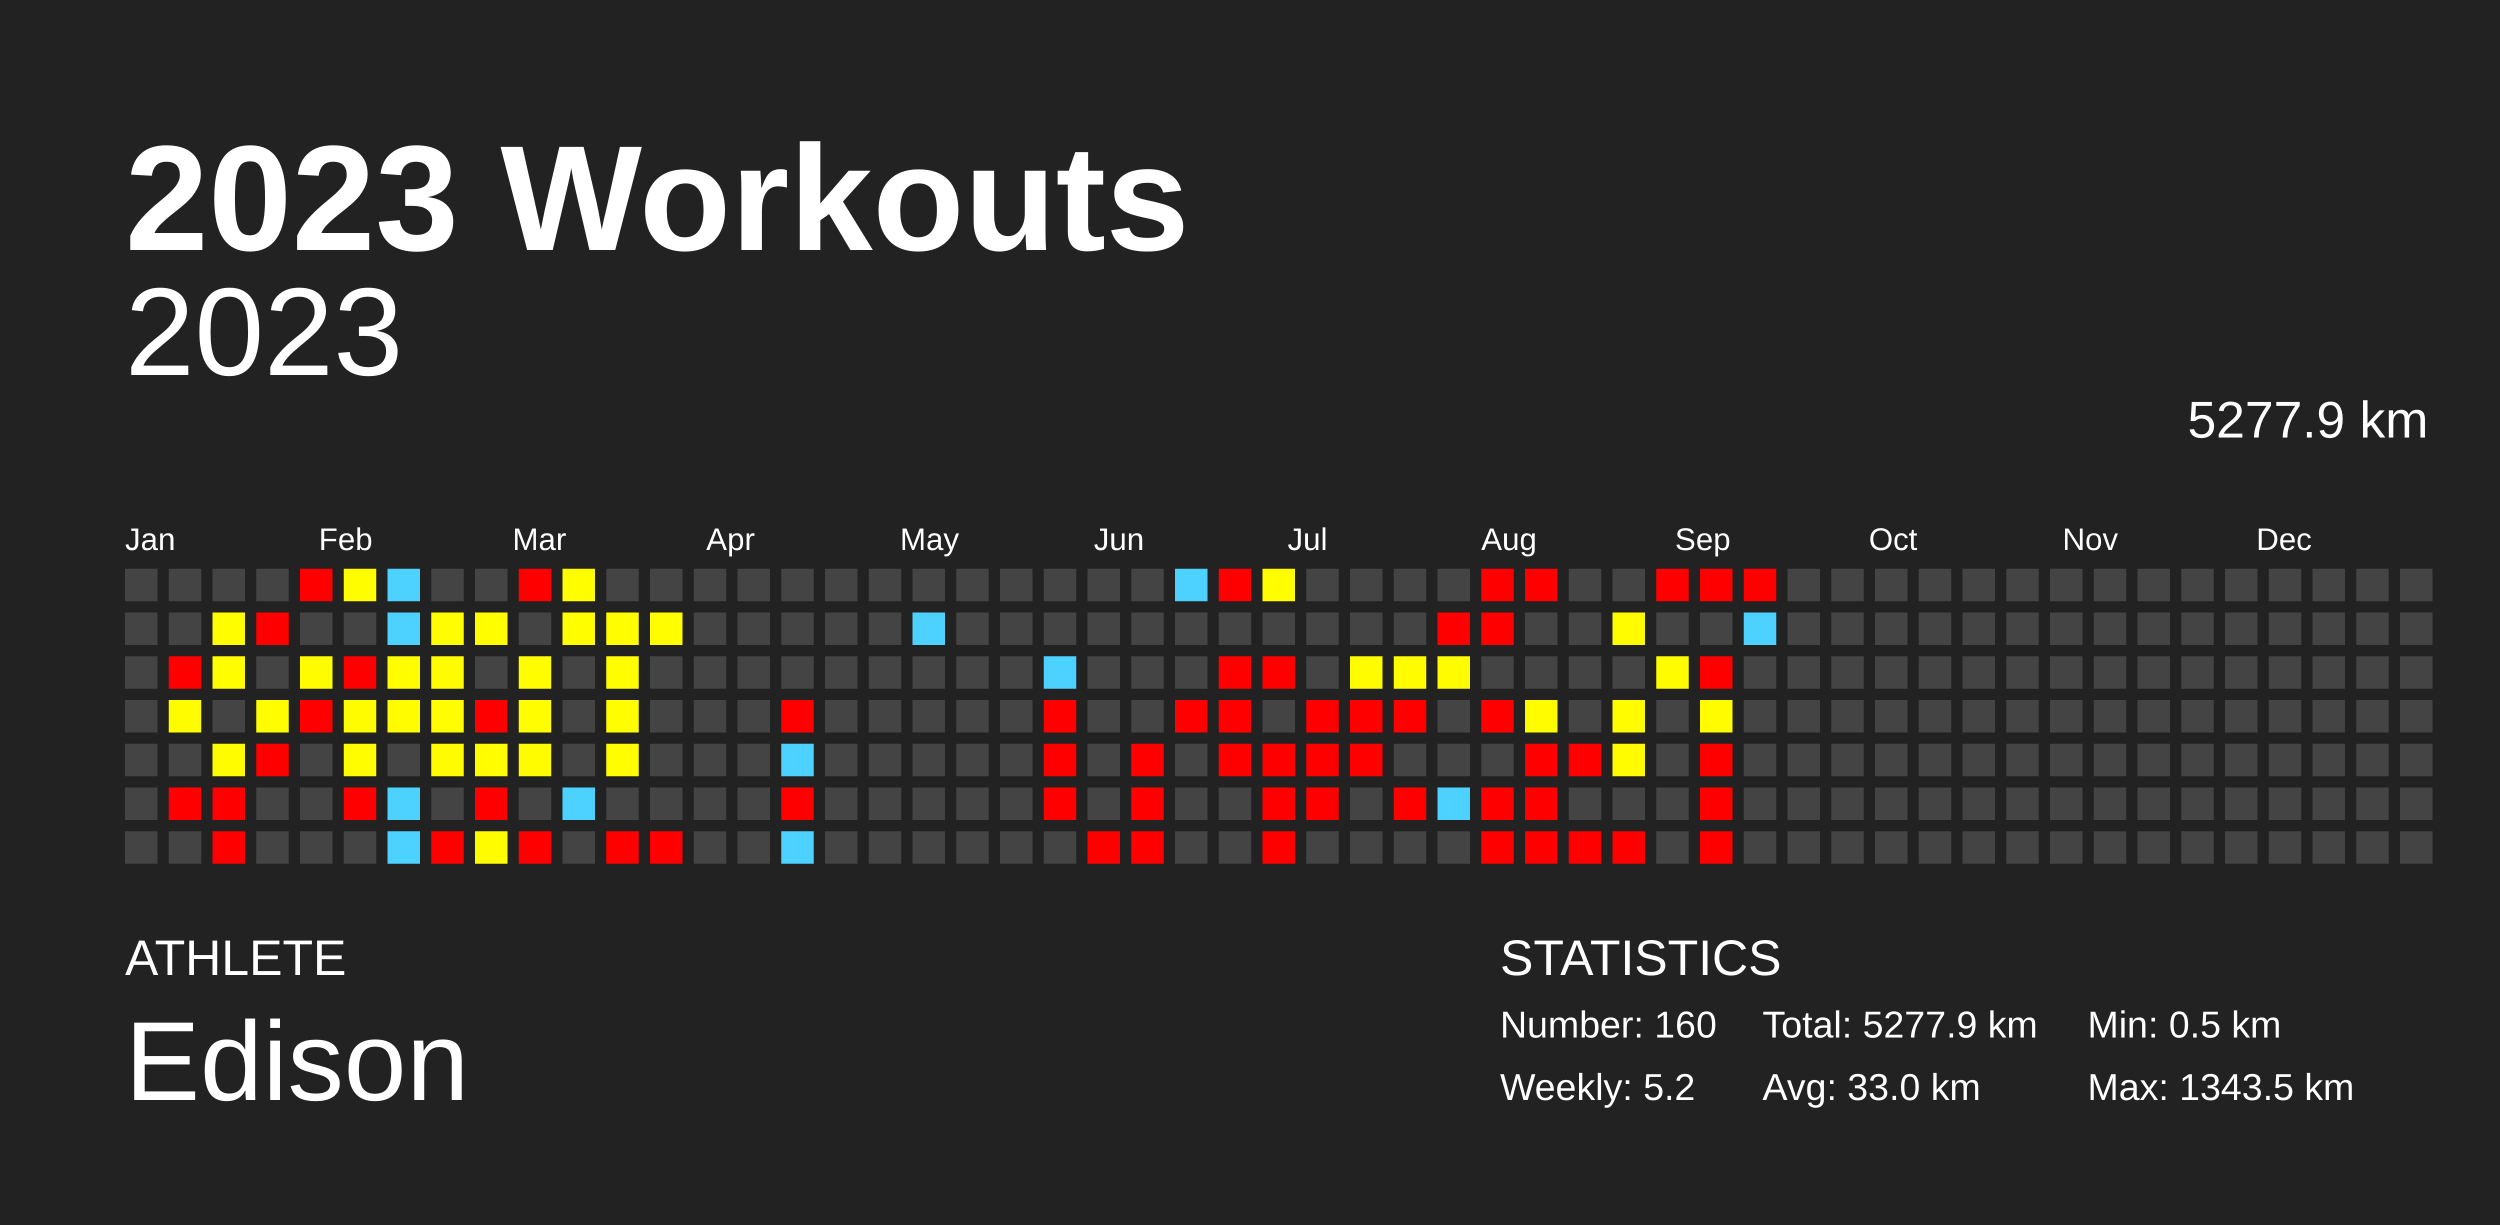
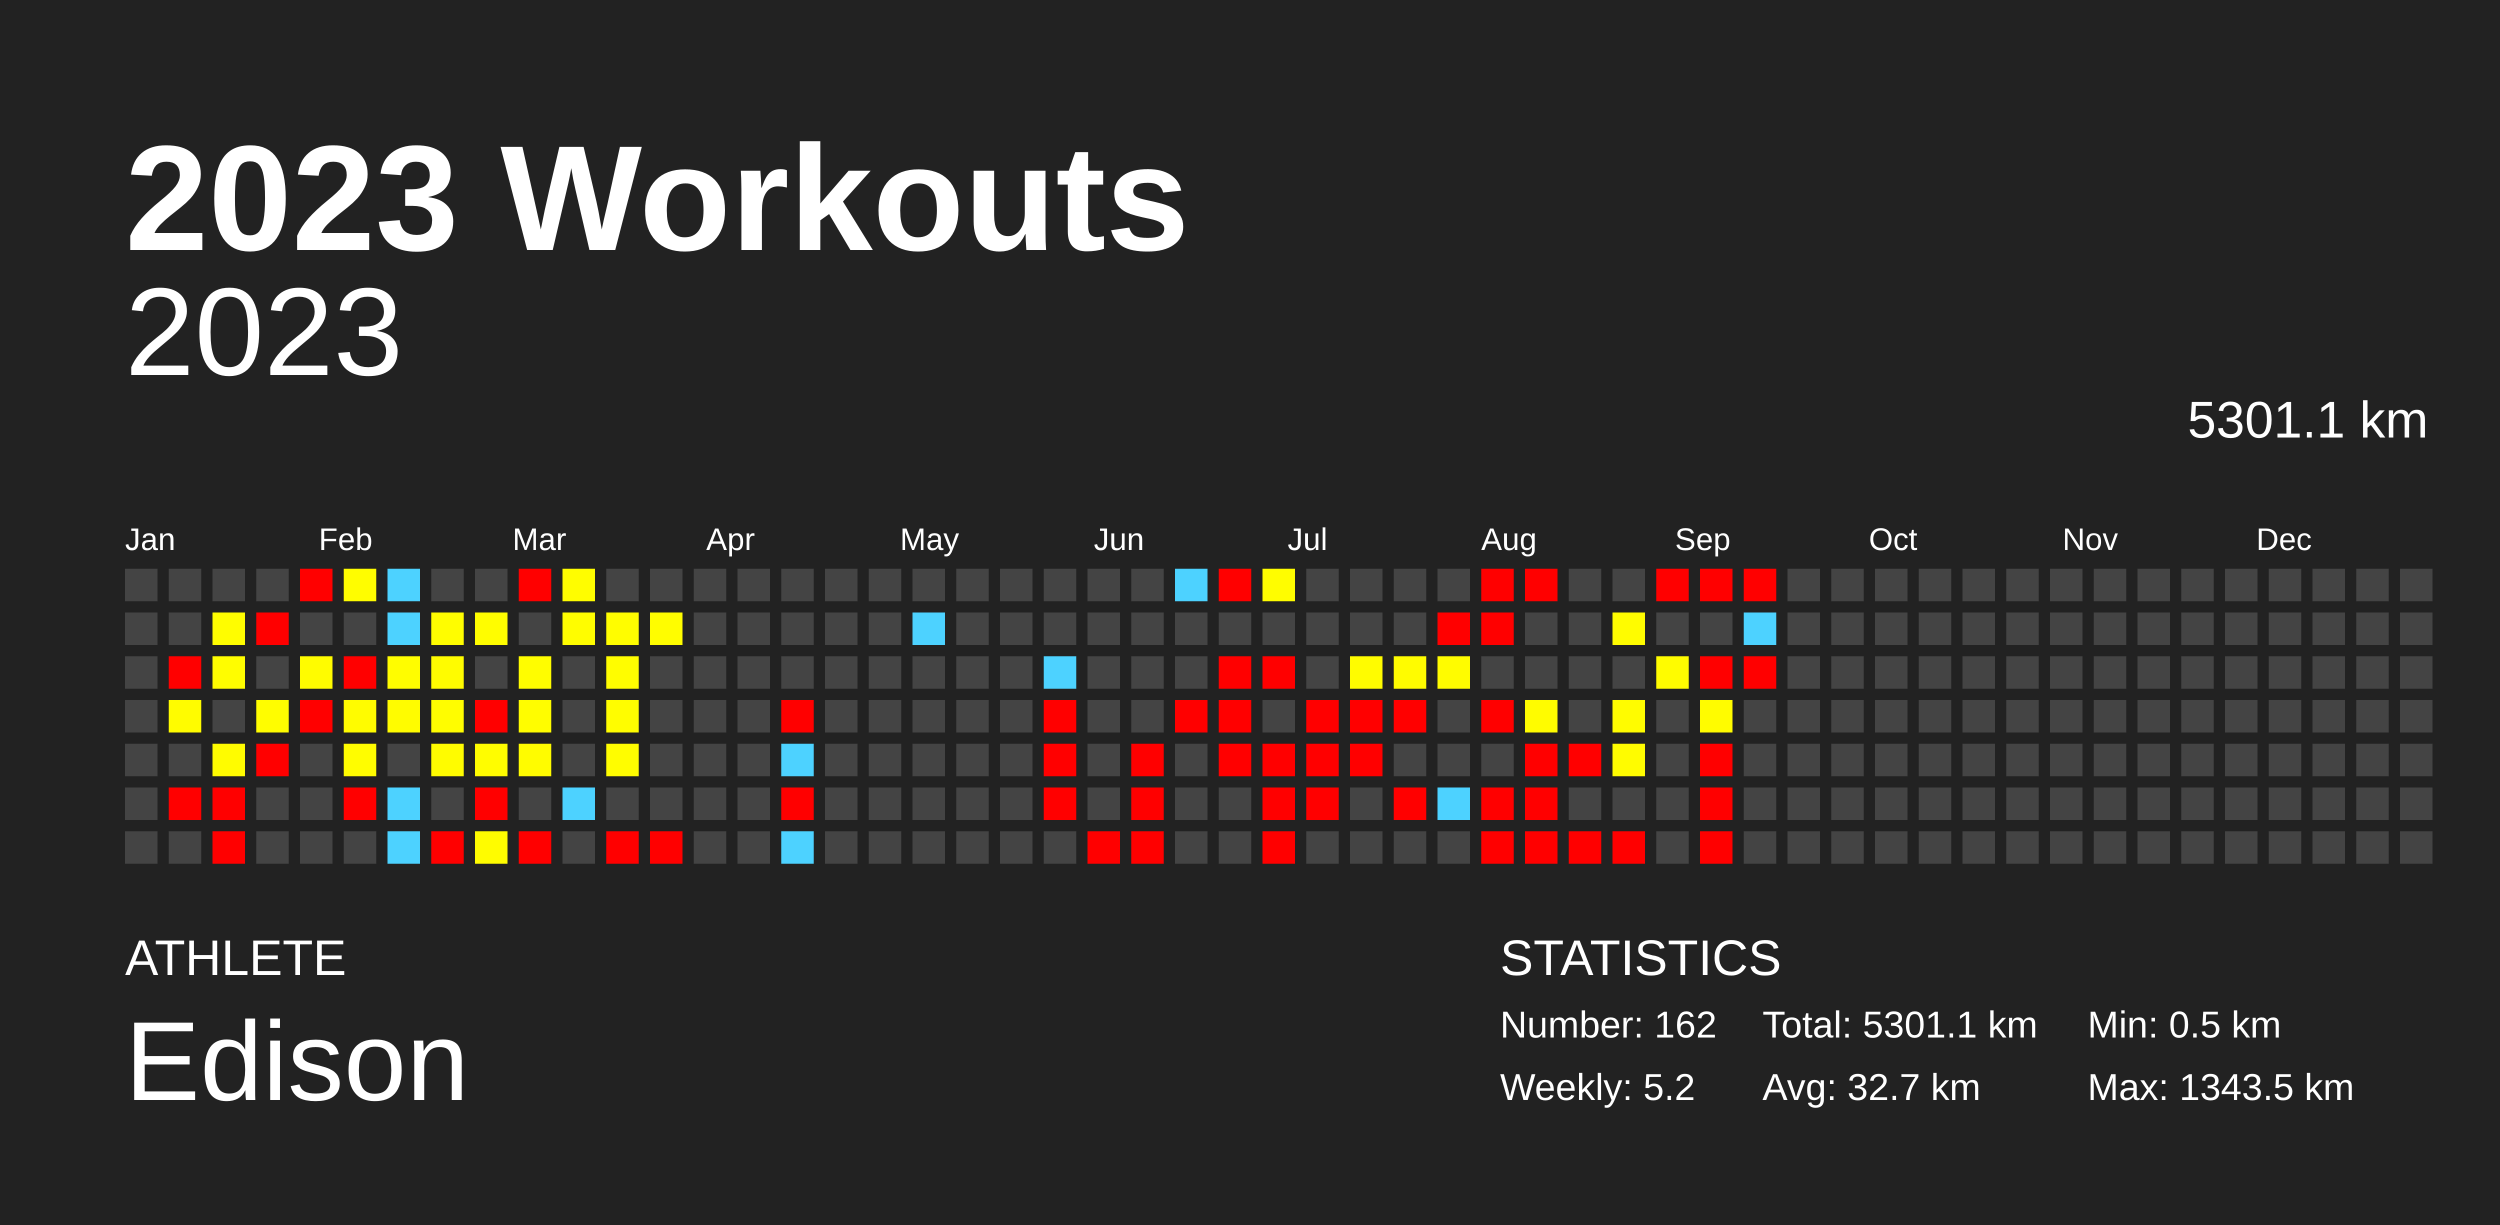
<svg xmlns="http://www.w3.org/2000/svg" baseProfile="full" height="98mm" version="1.1" viewBox="0,0,200,98" width="200mm">
  <defs />
  <rect fill="#222222" height="98" width="200" x="0" y="0" />
  <text fill="#FFFFFF" style="font-size:12px; font-family:Arial; font-weight:bold;" x="10" y="20">2023 Workouts</text>
  <text fill="#FFFFFF" style="font-size:4px; font-family:Arial" x="10" y="78">ATHLETE</text>
  <text fill="#FFFFFF" style="font-size:9px; font-family:Arial" x="10" y="88">Edison</text>
  <text fill="#FFFFFF" style="font-size:4px; font-family:Arial" x="120" y="78">STATISTICS</text>
-   <text fill="#FFFFFF" style="font-size:3px; font-family:Arial" x="120" y="83">Number: 160</text>
+   <text fill="#FFFFFF" style="font-size:3px; font-family:Arial" x="120" y="83">Number: 162</text>
  <text fill="#FFFFFF" style="font-size:3px; font-family:Arial" x="120" y="88">Weekly: 5.2</text>
-   <text fill="#FFFFFF" style="font-size:3px; font-family:Arial" x="141" y="83">Total: 5277.9 km</text>
-   <text fill="#FFFFFF" style="font-size:3px; font-family:Arial" x="141" y="88">Avg: 33.0 km</text>
+   <text fill="#FFFFFF" style="font-size:3px; font-family:Arial" x="141" y="83">Total: 5301.1 km</text>
+   <text fill="#FFFFFF" style="font-size:3px; font-family:Arial" x="141" y="88">Avg: 32.7 km</text>
  <text fill="#FFFFFF" style="font-size:3px; font-family:Arial" x="167" y="83">Min: 0.5 km</text>
  <text fill="#FFFFFF" style="font-size:3px; font-family:Arial" x="167" y="88">Max: 1343.5 km</text>
  <text alignment-baseline="hanging" fill="#FFFFFF" style="font-size:10.0px; font-family:Arial;" x="10" y="30">2023</text>
-   <text alignment-baseline="hanging" fill="#FFFFFF" style="font-size:4.125px; font-family:Arial;" x="175" y="35">5277.9 km</text>
+   <text alignment-baseline="hanging" fill="#FFFFFF" style="font-size:4.125px; font-family:Arial;" x="175" y="35">5301.1 km</text>
  <text fill="#FFFFFF" style="font-size:2.5px; font-family:Arial" x="10.0" y="44">Jan</text>
  <text fill="#FFFFFF" style="font-size:2.5px; font-family:Arial" x="25.5" y="44">Feb</text>
  <text fill="#FFFFFF" style="font-size:2.5px; font-family:Arial" x="41.0" y="44">Mar</text>
  <text fill="#FFFFFF" style="font-size:2.5px; font-family:Arial" x="56.5" y="44">Apr</text>
  <text fill="#FFFFFF" style="font-size:2.5px; font-family:Arial" x="72.0" y="44">May</text>
  <text fill="#FFFFFF" style="font-size:2.5px; font-family:Arial" x="87.5" y="44">Jun</text>
  <text fill="#FFFFFF" style="font-size:2.5px; font-family:Arial" x="103.0" y="44">Jul</text>
  <text fill="#FFFFFF" style="font-size:2.5px; font-family:Arial" x="118.5" y="44">Aug</text>
  <text fill="#FFFFFF" style="font-size:2.5px; font-family:Arial" x="134.0" y="44">Sep</text>
  <text fill="#FFFFFF" style="font-size:2.5px; font-family:Arial" x="149.5" y="44">Oct</text>
  <text fill="#FFFFFF" style="font-size:2.5px; font-family:Arial" x="165.0" y="44">Nov</text>
  <text fill="#FFFFFF" style="font-size:2.5px; font-family:Arial" x="180.5" y="44">Dec</text>
  <rect fill="#444444" height="2.6" width="2.6" x="10.0" y="45.5" />
  <rect fill="#444444" height="2.6" width="2.6" x="10.0" y="49.0" />
  <rect fill="#444444" height="2.6" width="2.6" x="10.0" y="52.5" />
  <rect fill="#444444" height="2.6" width="2.6" x="10.0" y="56.0" />
  <rect fill="#444444" height="2.6" width="2.6" x="10.0" y="59.5" />
  <rect fill="#444444" height="2.6" width="2.6" x="10.0" y="63.0" />
  <rect fill="#444444" height="2.6" width="2.6" x="10.0" y="66.5" />
  <rect fill="#444444" height="2.6" width="2.6" x="13.5" y="45.5" />
  <rect fill="#444444" height="2.6" width="2.6" x="13.5" y="49.0" />
  <rect fill="red" height="2.6" width="2.6" x="13.5" y="52.5" />
  <rect fill="#fffc00" height="2.6" width="2.6" x="13.5" y="56.0" />
  <rect fill="#444444" height="2.6" width="2.6" x="13.5" y="59.5" />
  <rect fill="red" height="2.6" width="2.6" x="13.5" y="63.0" />
  <rect fill="#444444" height="2.6" width="2.6" x="13.5" y="66.5" />
  <rect fill="#444444" height="2.6" width="2.6" x="17.0" y="45.5" />
  <rect fill="#fffd00" height="2.6" width="2.6" x="17.0" y="49.0" />
  <rect fill="#fffd00" height="2.6" width="2.6" x="17.0" y="52.5" />
  <rect fill="#444444" height="2.6" width="2.6" x="17.0" y="56.0" />
  <rect fill="#fffc00" height="2.6" width="2.6" x="17.0" y="59.5" />
  <rect fill="red" height="2.6" width="2.6" x="17.0" y="63.0" />
  <rect fill="red" height="2.6" width="2.6" x="17.0" y="66.5" />
  <rect fill="#444444" height="2.6" width="2.6" x="20.5" y="45.5" />
  <rect fill="red" height="2.6" width="2.6" x="20.5" y="49.0" />
  <rect fill="#444444" height="2.6" width="2.6" x="20.5" y="52.5" />
  <rect fill="#fffd00" height="2.6" width="2.6" x="20.5" y="56.0" />
  <rect fill="red" height="2.6" width="2.6" x="20.5" y="59.5" />
  <rect fill="#444444" height="2.6" width="2.6" x="20.5" y="63.0" />
  <rect fill="#444444" height="2.6" width="2.6" x="20.5" y="66.5" />
  <rect fill="red" height="2.6" width="2.6" x="24.0" y="45.5" />
  <rect fill="#444444" height="2.6" width="2.6" x="24.0" y="49.0" />
  <rect fill="#fffc00" height="2.6" width="2.6" x="24.0" y="52.5" />
  <rect fill="red" height="2.6" width="2.6" x="24.0" y="56.0" />
  <rect fill="#444444" height="2.6" width="2.6" x="24.0" y="59.5" />
  <rect fill="#444444" height="2.6" width="2.6" x="24.0" y="63.0" />
  <rect fill="#444444" height="2.6" width="2.6" x="24.0" y="66.5" />
  <rect fill="#fffd00" height="2.6" width="2.6" x="27.5" y="45.5" />
  <rect fill="#444444" height="2.6" width="2.6" x="27.5" y="49.0" />
  <rect fill="red" height="2.6" width="2.6" x="27.5" y="52.5" />
  <rect fill="#fffc00" height="2.6" width="2.6" x="27.5" y="56.0" />
  <rect fill="#fffd00" height="2.6" width="2.6" x="27.5" y="59.5" />
  <rect fill="red" height="2.6" width="2.6" x="27.5" y="63.0" />
  <rect fill="#444444" height="2.6" width="2.6" x="27.5" y="66.5" />
  <rect fill="#4dd2ff" height="2.6" width="2.6" x="31.0" y="45.5" />
  <rect fill="#4dd2ff" height="2.6" width="2.6" x="31.0" y="49.0" />
  <rect fill="#fffd00" height="2.6" width="2.6" x="31.0" y="52.5" />
  <rect fill="#fffc00" height="2.6" width="2.6" x="31.0" y="56.0" />
  <rect fill="#444444" height="2.6" width="2.6" x="31.0" y="59.5" />
  <rect fill="#4dd2ff" height="2.6" width="2.6" x="31.0" y="63.0" />
  <rect fill="#4dd2ff" height="2.6" width="2.6" x="31.0" y="66.5" />
  <rect fill="#444444" height="2.6" width="2.6" x="34.5" y="45.5" />
  <rect fill="#fffd00" height="2.6" width="2.6" x="34.5" y="49.0" />
  <rect fill="#fffc00" height="2.6" width="2.6" x="34.5" y="52.5" />
  <rect fill="#fffd00" height="2.6" width="2.6" x="34.5" y="56.0" />
  <rect fill="#fffc00" height="2.6" width="2.6" x="34.5" y="59.5" />
  <rect fill="#444444" height="2.6" width="2.6" x="34.5" y="63.0" />
  <rect fill="red" height="2.6" width="2.6" x="34.5" y="66.5" />
  <rect fill="#444444" height="2.6" width="2.6" x="38.0" y="45.5" />
  <rect fill="#fffd00" height="2.6" width="2.6" x="38.0" y="49.0" />
  <rect fill="#444444" height="2.6" width="2.6" x="38.0" y="52.5" />
  <rect fill="red" height="2.6" width="2.6" x="38.0" y="56.0" />
  <rect fill="#fffd00" height="2.6" width="2.6" x="38.0" y="59.5" />
  <rect fill="red" height="2.6" width="2.6" x="38.0" y="63.0" />
  <rect fill="#fffc00" height="2.6" width="2.6" x="38.0" y="66.5" />
  <rect fill="red" height="2.6" width="2.6" x="41.5" y="45.5" />
  <rect fill="#444444" height="2.6" width="2.6" x="41.5" y="49.0" />
  <rect fill="#fffd00" height="2.6" width="2.6" x="41.5" y="52.5" />
  <rect fill="#fffd00" height="2.6" width="2.6" x="41.5" y="56.0" />
  <rect fill="#fffc00" height="2.6" width="2.6" x="41.5" y="59.5" />
  <rect fill="#444444" height="2.6" width="2.6" x="41.5" y="63.0" />
  <rect fill="red" height="2.6" width="2.6" x="41.5" y="66.5" />
  <rect fill="#fffd00" height="2.6" width="2.6" x="45.0" y="45.5" />
  <rect fill="#fffd00" height="2.6" width="2.6" x="45.0" y="49.0" />
  <rect fill="#444444" height="2.6" width="2.6" x="45.0" y="52.5" />
  <rect fill="#444444" height="2.6" width="2.6" x="45.0" y="56.0" />
  <rect fill="#444444" height="2.6" width="2.6" x="45.0" y="59.5" />
  <rect fill="#4dd2ff" height="2.6" width="2.6" x="45.0" y="63.0" />
  <rect fill="#444444" height="2.6" width="2.6" x="45.0" y="66.5" />
  <rect fill="#444444" height="2.6" width="2.6" x="48.5" y="45.5" />
  <rect fill="#fffd00" height="2.6" width="2.6" x="48.5" y="49.0" />
  <rect fill="#fffd00" height="2.6" width="2.6" x="48.5" y="52.5" />
  <rect fill="#fffd00" height="2.6" width="2.6" x="48.5" y="56.0" />
  <rect fill="#fffd00" height="2.6" width="2.6" x="48.5" y="59.5" />
  <rect fill="#444444" height="2.6" width="2.6" x="48.5" y="63.0" />
  <rect fill="red" height="2.6" width="2.6" x="48.5" y="66.5" />
  <rect fill="#444444" height="2.6" width="2.6" x="52.0" y="45.5" />
  <rect fill="#fffd00" height="2.6" width="2.6" x="52.0" y="49.0" />
  <rect fill="#444444" height="2.6" width="2.6" x="52.0" y="52.5" />
  <rect fill="#444444" height="2.6" width="2.6" x="52.0" y="56.0" />
  <rect fill="#444444" height="2.6" width="2.6" x="52.0" y="59.5" />
  <rect fill="#444444" height="2.6" width="2.6" x="52.0" y="63.0" />
  <rect fill="red" height="2.6" width="2.6" x="52.0" y="66.5" />
  <rect fill="#444444" height="2.6" width="2.6" x="55.5" y="45.5" />
  <rect fill="#444444" height="2.6" width="2.6" x="55.5" y="49.0" />
  <rect fill="#444444" height="2.6" width="2.6" x="55.5" y="52.5" />
  <rect fill="#444444" height="2.6" width="2.6" x="55.5" y="56.0" />
  <rect fill="#444444" height="2.6" width="2.6" x="55.5" y="59.5" />
  <rect fill="#444444" height="2.6" width="2.6" x="55.5" y="63.0" />
  <rect fill="#444444" height="2.6" width="2.6" x="55.5" y="66.5" />
  <rect fill="#444444" height="2.6" width="2.6" x="59.0" y="45.5" />
  <rect fill="#444444" height="2.6" width="2.6" x="59.0" y="49.0" />
  <rect fill="#444444" height="2.6" width="2.6" x="59.0" y="52.5" />
  <rect fill="#444444" height="2.6" width="2.6" x="59.0" y="56.0" />
  <rect fill="#444444" height="2.6" width="2.6" x="59.0" y="59.5" />
  <rect fill="#444444" height="2.6" width="2.6" x="59.0" y="63.0" />
  <rect fill="#444444" height="2.6" width="2.6" x="59.0" y="66.5" />
  <rect fill="#444444" height="2.6" width="2.6" x="62.5" y="45.5" />
  <rect fill="#444444" height="2.6" width="2.6" x="62.5" y="49.0" />
  <rect fill="#444444" height="2.6" width="2.6" x="62.5" y="52.5" />
  <rect fill="red" height="2.6" width="2.6" x="62.5" y="56.0" />
  <rect fill="#4dd2ff" height="2.6" width="2.6" x="62.5" y="59.5" />
  <rect fill="red" height="2.6" width="2.6" x="62.5" y="63.0" />
  <rect fill="#4dd2ff" height="2.6" width="2.6" x="62.5" y="66.5" />
  <rect fill="#444444" height="2.6" width="2.6" x="66.0" y="45.5" />
  <rect fill="#444444" height="2.6" width="2.6" x="66.0" y="49.0" />
  <rect fill="#444444" height="2.6" width="2.6" x="66.0" y="52.5" />
  <rect fill="#444444" height="2.6" width="2.6" x="66.0" y="56.0" />
  <rect fill="#444444" height="2.6" width="2.6" x="66.0" y="59.5" />
  <rect fill="#444444" height="2.6" width="2.6" x="66.0" y="63.0" />
  <rect fill="#444444" height="2.6" width="2.6" x="66.0" y="66.5" />
  <rect fill="#444444" height="2.6" width="2.6" x="69.5" y="45.5" />
  <rect fill="#444444" height="2.6" width="2.6" x="69.5" y="49.0" />
  <rect fill="#444444" height="2.6" width="2.6" x="69.5" y="52.5" />
  <rect fill="#444444" height="2.6" width="2.6" x="69.5" y="56.0" />
  <rect fill="#444444" height="2.6" width="2.6" x="69.5" y="59.5" />
  <rect fill="#444444" height="2.6" width="2.6" x="69.5" y="63.0" />
  <rect fill="#444444" height="2.6" width="2.6" x="69.5" y="66.5" />
  <rect fill="#444444" height="2.6" width="2.6" x="73.0" y="45.5" />
  <rect fill="#4dd2ff" height="2.6" width="2.6" x="73.0" y="49.0" />
  <rect fill="#444444" height="2.6" width="2.6" x="73.0" y="52.5" />
  <rect fill="#444444" height="2.6" width="2.6" x="73.0" y="56.0" />
  <rect fill="#444444" height="2.6" width="2.6" x="73.0" y="59.5" />
  <rect fill="#444444" height="2.6" width="2.6" x="73.0" y="63.0" />
  <rect fill="#444444" height="2.6" width="2.6" x="73.0" y="66.5" />
  <rect fill="#444444" height="2.6" width="2.6" x="76.5" y="45.5" />
  <rect fill="#444444" height="2.6" width="2.6" x="76.5" y="49.0" />
  <rect fill="#444444" height="2.6" width="2.6" x="76.5" y="52.5" />
  <rect fill="#444444" height="2.6" width="2.6" x="76.5" y="56.0" />
  <rect fill="#444444" height="2.6" width="2.6" x="76.5" y="59.5" />
  <rect fill="#444444" height="2.6" width="2.6" x="76.5" y="63.0" />
  <rect fill="#444444" height="2.6" width="2.6" x="76.5" y="66.5" />
  <rect fill="#444444" height="2.6" width="2.6" x="80.0" y="45.5" />
  <rect fill="#444444" height="2.6" width="2.6" x="80.0" y="49.0" />
  <rect fill="#444444" height="2.6" width="2.6" x="80.0" y="52.5" />
  <rect fill="#444444" height="2.6" width="2.6" x="80.0" y="56.0" />
  <rect fill="#444444" height="2.6" width="2.6" x="80.0" y="59.5" />
  <rect fill="#444444" height="2.6" width="2.6" x="80.0" y="63.0" />
  <rect fill="#444444" height="2.6" width="2.6" x="80.0" y="66.5" />
  <rect fill="#444444" height="2.6" width="2.6" x="83.5" y="45.5" />
  <rect fill="#444444" height="2.6" width="2.6" x="83.5" y="49.0" />
  <rect fill="#4dd2ff" height="2.6" width="2.6" x="83.5" y="52.5" />
  <rect fill="red" height="2.6" width="2.6" x="83.5" y="56.0" />
  <rect fill="red" height="2.6" width="2.6" x="83.5" y="59.5" />
  <rect fill="red" height="2.6" width="2.6" x="83.5" y="63.0" />
  <rect fill="#444444" height="2.6" width="2.6" x="83.5" y="66.5" />
  <rect fill="#444444" height="2.6" width="2.6" x="87.0" y="45.5" />
  <rect fill="#444444" height="2.6" width="2.6" x="87.0" y="49.0" />
  <rect fill="#444444" height="2.6" width="2.6" x="87.0" y="52.5" />
  <rect fill="#444444" height="2.6" width="2.6" x="87.0" y="56.0" />
  <rect fill="#444444" height="2.6" width="2.6" x="87.0" y="59.5" />
  <rect fill="#444444" height="2.6" width="2.6" x="87.0" y="63.0" />
  <rect fill="red" height="2.6" width="2.6" x="87.0" y="66.5" />
  <rect fill="#444444" height="2.6" width="2.6" x="90.5" y="45.5" />
  <rect fill="#444444" height="2.6" width="2.6" x="90.5" y="49.0" />
  <rect fill="#444444" height="2.6" width="2.6" x="90.5" y="52.5" />
  <rect fill="#444444" height="2.6" width="2.6" x="90.5" y="56.0" />
  <rect fill="red" height="2.6" width="2.6" x="90.5" y="59.5" />
  <rect fill="red" height="2.6" width="2.6" x="90.5" y="63.0" />
  <rect fill="red" height="2.6" width="2.6" x="90.5" y="66.5" />
  <rect fill="#4dd2ff" height="2.6" width="2.6" x="94.0" y="45.5" />
  <rect fill="#444444" height="2.6" width="2.6" x="94.0" y="49.0" />
  <rect fill="#444444" height="2.6" width="2.6" x="94.0" y="52.5" />
  <rect fill="red" height="2.6" width="2.6" x="94.0" y="56.0" />
  <rect fill="#444444" height="2.6" width="2.6" x="94.0" y="59.5" />
  <rect fill="#444444" height="2.6" width="2.6" x="94.0" y="63.0" />
  <rect fill="#444444" height="2.6" width="2.6" x="94.0" y="66.5" />
  <rect fill="red" height="2.6" width="2.6" x="97.5" y="45.5" />
  <rect fill="#444444" height="2.6" width="2.6" x="97.5" y="49.0" />
  <rect fill="red" height="2.6" width="2.6" x="97.5" y="52.5" />
  <rect fill="red" height="2.6" width="2.6" x="97.5" y="56.0" />
  <rect fill="red" height="2.6" width="2.6" x="97.5" y="59.5" />
  <rect fill="#444444" height="2.6" width="2.6" x="97.5" y="63.0" />
  <rect fill="#444444" height="2.6" width="2.6" x="97.5" y="66.5" />
  <rect fill="#fffd00" height="2.6" width="2.6" x="101.0" y="45.5" />
  <rect fill="#444444" height="2.6" width="2.6" x="101.0" y="49.0" />
  <rect fill="red" height="2.6" width="2.6" x="101.0" y="52.5" />
  <rect fill="#444444" height="2.6" width="2.6" x="101.0" y="56.0" />
  <rect fill="red" height="2.6" width="2.6" x="101.0" y="59.5" />
  <rect fill="red" height="2.6" width="2.6" x="101.0" y="63.0" />
  <rect fill="red" height="2.6" width="2.6" x="101.0" y="66.5" />
  <rect fill="#444444" height="2.6" width="2.6" x="104.5" y="45.5" />
  <rect fill="#444444" height="2.6" width="2.6" x="104.5" y="49.0" />
  <rect fill="#444444" height="2.6" width="2.6" x="104.5" y="52.5" />
  <rect fill="red" height="2.6" width="2.6" x="104.5" y="56.0" />
  <rect fill="red" height="2.6" width="2.6" x="104.5" y="59.5" />
  <rect fill="red" height="2.6" width="2.6" x="104.5" y="63.0" />
  <rect fill="#444444" height="2.6" width="2.6" x="104.5" y="66.5" />
  <rect fill="#444444" height="2.6" width="2.6" x="108.0" y="45.5" />
  <rect fill="#444444" height="2.6" width="2.6" x="108.0" y="49.0" />
  <rect fill="#fffc00" height="2.6" width="2.6" x="108.0" y="52.5" />
  <rect fill="red" height="2.6" width="2.6" x="108.0" y="56.0" />
  <rect fill="red" height="2.6" width="2.6" x="108.0" y="59.5" />
  <rect fill="#444444" height="2.6" width="2.6" x="108.0" y="63.0" />
  <rect fill="#444444" height="2.6" width="2.6" x="108.0" y="66.5" />
  <rect fill="#444444" height="2.6" width="2.6" x="111.5" y="45.5" />
  <rect fill="#444444" height="2.6" width="2.6" x="111.5" y="49.0" />
  <rect fill="#fffc00" height="2.6" width="2.6" x="111.5" y="52.5" />
  <rect fill="red" height="2.6" width="2.6" x="111.5" y="56.0" />
  <rect fill="#444444" height="2.6" width="2.6" x="111.5" y="59.5" />
  <rect fill="red" height="2.6" width="2.6" x="111.5" y="63.0" />
  <rect fill="#444444" height="2.6" width="2.6" x="111.5" y="66.5" />
  <rect fill="#444444" height="2.6" width="2.6" x="115.0" y="45.5" />
  <rect fill="red" height="2.6" width="2.6" x="115.0" y="49.0" />
  <rect fill="#fffc00" height="2.6" width="2.6" x="115.0" y="52.5" />
  <rect fill="#444444" height="2.6" width="2.6" x="115.0" y="56.0" />
  <rect fill="#444444" height="2.6" width="2.6" x="115.0" y="59.5" />
  <rect fill="#4dd2ff" height="2.6" width="2.6" x="115.0" y="63.0" />
  <rect fill="#444444" height="2.6" width="2.6" x="115.0" y="66.5" />
  <rect fill="red" height="2.6" width="2.6" x="118.5" y="45.5" />
  <rect fill="red" height="2.6" width="2.6" x="118.5" y="49.0" />
  <rect fill="#444444" height="2.6" width="2.6" x="118.5" y="52.5" />
  <rect fill="red" height="2.6" width="2.6" x="118.5" y="56.0" />
  <rect fill="#444444" height="2.6" width="2.6" x="118.5" y="59.5" />
  <rect fill="red" height="2.6" width="2.6" x="118.5" y="63.0" />
  <rect fill="red" height="2.6" width="2.6" x="118.5" y="66.5" />
  <rect fill="red" height="2.6" width="2.6" x="122.0" y="45.5" />
  <rect fill="#444444" height="2.6" width="2.6" x="122.0" y="49.0" />
  <rect fill="#444444" height="2.6" width="2.6" x="122.0" y="52.5" />
  <rect fill="#fffc00" height="2.6" width="2.6" x="122.0" y="56.0" />
  <rect fill="red" height="2.6" width="2.6" x="122.0" y="59.5" />
  <rect fill="red" height="2.6" width="2.6" x="122.0" y="63.0" />
  <rect fill="red" height="2.6" width="2.6" x="122.0" y="66.5" />
  <rect fill="#444444" height="2.6" width="2.6" x="125.5" y="45.5" />
  <rect fill="#444444" height="2.6" width="2.6" x="125.5" y="49.0" />
  <rect fill="#444444" height="2.6" width="2.6" x="125.5" y="52.5" />
  <rect fill="#444444" height="2.6" width="2.6" x="125.5" y="56.0" />
  <rect fill="red" height="2.6" width="2.6" x="125.5" y="59.5" />
  <rect fill="#444444" height="2.6" width="2.6" x="125.5" y="63.0" />
  <rect fill="red" height="2.6" width="2.6" x="125.5" y="66.5" />
  <rect fill="#444444" height="2.6" width="2.6" x="129.0" y="45.5" />
  <rect fill="#fffc00" height="2.6" width="2.6" x="129.0" y="49.0" />
  <rect fill="#444444" height="2.6" width="2.6" x="129.0" y="52.5" />
  <rect fill="#fffc00" height="2.6" width="2.6" x="129.0" y="56.0" />
  <rect fill="#fffc00" height="2.6" width="2.6" x="129.0" y="59.5" />
  <rect fill="#444444" height="2.6" width="2.6" x="129.0" y="63.0" />
  <rect fill="red" height="2.6" width="2.6" x="129.0" y="66.5" />
  <rect fill="red" height="2.6" width="2.6" x="132.5" y="45.5" />
  <rect fill="#444444" height="2.6" width="2.6" x="132.5" y="49.0" />
  <rect fill="#fffc00" height="2.6" width="2.6" x="132.5" y="52.5" />
  <rect fill="#444444" height="2.6" width="2.6" x="132.5" y="56.0" />
  <rect fill="#444444" height="2.6" width="2.6" x="132.5" y="59.5" />
  <rect fill="#444444" height="2.6" width="2.6" x="132.5" y="63.0" />
  <rect fill="#444444" height="2.6" width="2.6" x="132.5" y="66.5" />
  <rect fill="red" height="2.6" width="2.6" x="136.0" y="45.5" />
  <rect fill="#444444" height="2.6" width="2.6" x="136.0" y="49.0" />
  <rect fill="red" height="2.6" width="2.6" x="136.0" y="52.5" />
  <rect fill="#fffc00" height="2.6" width="2.6" x="136.0" y="56.0" />
  <rect fill="red" height="2.6" width="2.6" x="136.0" y="59.5" />
  <rect fill="red" height="2.6" width="2.6" x="136.0" y="63.0" />
  <rect fill="red" height="2.6" width="2.6" x="136.0" y="66.5" />
  <rect fill="red" height="2.6" width="2.6" x="139.5" y="45.5" />
  <rect fill="#4dd2ff" height="2.6" width="2.6" x="139.5" y="49.0" />
-   <rect fill="#444444" height="2.6" width="2.6" x="139.5" y="52.5" />
+   <rect fill="red" height="2.6" width="2.6" x="139.5" y="52.5" />
  <rect fill="#444444" height="2.6" width="2.6" x="139.5" y="56.0" />
  <rect fill="#444444" height="2.6" width="2.6" x="139.5" y="59.5" />
  <rect fill="#444444" height="2.6" width="2.6" x="139.5" y="63.0" />
  <rect fill="#444444" height="2.6" width="2.6" x="139.5" y="66.5" />
  <rect fill="#444444" height="2.6" width="2.6" x="143.0" y="45.5" />
  <rect fill="#444444" height="2.6" width="2.6" x="143.0" y="49.0" />
  <rect fill="#444444" height="2.6" width="2.6" x="143.0" y="52.5" />
  <rect fill="#444444" height="2.6" width="2.6" x="143.0" y="56.0" />
  <rect fill="#444444" height="2.6" width="2.6" x="143.0" y="59.5" />
  <rect fill="#444444" height="2.6" width="2.6" x="143.0" y="63.0" />
  <rect fill="#444444" height="2.6" width="2.6" x="143.0" y="66.5" />
  <rect fill="#444444" height="2.6" width="2.6" x="146.5" y="45.5" />
  <rect fill="#444444" height="2.6" width="2.6" x="146.5" y="49.0" />
  <rect fill="#444444" height="2.6" width="2.6" x="146.5" y="52.5" />
  <rect fill="#444444" height="2.6" width="2.6" x="146.5" y="56.0" />
  <rect fill="#444444" height="2.6" width="2.6" x="146.5" y="59.5" />
  <rect fill="#444444" height="2.6" width="2.6" x="146.5" y="63.0" />
  <rect fill="#444444" height="2.6" width="2.6" x="146.5" y="66.5" />
  <rect fill="#444444" height="2.6" width="2.6" x="150.0" y="45.5" />
  <rect fill="#444444" height="2.6" width="2.6" x="150.0" y="49.0" />
  <rect fill="#444444" height="2.6" width="2.6" x="150.0" y="52.5" />
  <rect fill="#444444" height="2.6" width="2.6" x="150.0" y="56.0" />
  <rect fill="#444444" height="2.6" width="2.6" x="150.0" y="59.5" />
  <rect fill="#444444" height="2.6" width="2.6" x="150.0" y="63.0" />
  <rect fill="#444444" height="2.6" width="2.6" x="150.0" y="66.5" />
  <rect fill="#444444" height="2.6" width="2.6" x="153.5" y="45.5" />
  <rect fill="#444444" height="2.6" width="2.6" x="153.5" y="49.0" />
  <rect fill="#444444" height="2.6" width="2.6" x="153.5" y="52.5" />
  <rect fill="#444444" height="2.6" width="2.6" x="153.5" y="56.0" />
  <rect fill="#444444" height="2.6" width="2.6" x="153.5" y="59.5" />
  <rect fill="#444444" height="2.6" width="2.6" x="153.5" y="63.0" />
  <rect fill="#444444" height="2.6" width="2.6" x="153.5" y="66.5" />
  <rect fill="#444444" height="2.6" width="2.6" x="157.0" y="45.5" />
  <rect fill="#444444" height="2.6" width="2.6" x="157.0" y="49.0" />
  <rect fill="#444444" height="2.6" width="2.6" x="157.0" y="52.5" />
  <rect fill="#444444" height="2.6" width="2.6" x="157.0" y="56.0" />
  <rect fill="#444444" height="2.6" width="2.6" x="157.0" y="59.5" />
  <rect fill="#444444" height="2.6" width="2.6" x="157.0" y="63.0" />
  <rect fill="#444444" height="2.6" width="2.6" x="157.0" y="66.5" />
  <rect fill="#444444" height="2.6" width="2.6" x="160.5" y="45.5" />
  <rect fill="#444444" height="2.6" width="2.6" x="160.5" y="49.0" />
  <rect fill="#444444" height="2.6" width="2.6" x="160.5" y="52.5" />
  <rect fill="#444444" height="2.6" width="2.6" x="160.5" y="56.0" />
  <rect fill="#444444" height="2.6" width="2.6" x="160.5" y="59.5" />
  <rect fill="#444444" height="2.6" width="2.6" x="160.5" y="63.0" />
  <rect fill="#444444" height="2.6" width="2.6" x="160.5" y="66.5" />
  <rect fill="#444444" height="2.6" width="2.6" x="164.0" y="45.5" />
  <rect fill="#444444" height="2.6" width="2.6" x="164.0" y="49.0" />
  <rect fill="#444444" height="2.6" width="2.6" x="164.0" y="52.5" />
  <rect fill="#444444" height="2.6" width="2.6" x="164.0" y="56.0" />
  <rect fill="#444444" height="2.6" width="2.6" x="164.0" y="59.5" />
  <rect fill="#444444" height="2.6" width="2.6" x="164.0" y="63.0" />
  <rect fill="#444444" height="2.6" width="2.6" x="164.0" y="66.5" />
  <rect fill="#444444" height="2.6" width="2.6" x="167.5" y="45.5" />
  <rect fill="#444444" height="2.6" width="2.6" x="167.5" y="49.0" />
  <rect fill="#444444" height="2.6" width="2.6" x="167.5" y="52.5" />
  <rect fill="#444444" height="2.6" width="2.6" x="167.5" y="56.0" />
  <rect fill="#444444" height="2.6" width="2.6" x="167.5" y="59.5" />
  <rect fill="#444444" height="2.6" width="2.6" x="167.5" y="63.0" />
  <rect fill="#444444" height="2.6" width="2.6" x="167.5" y="66.5" />
  <rect fill="#444444" height="2.6" width="2.6" x="171.0" y="45.5" />
  <rect fill="#444444" height="2.6" width="2.6" x="171.0" y="49.0" />
  <rect fill="#444444" height="2.6" width="2.6" x="171.0" y="52.5" />
  <rect fill="#444444" height="2.6" width="2.6" x="171.0" y="56.0" />
  <rect fill="#444444" height="2.6" width="2.6" x="171.0" y="59.5" />
  <rect fill="#444444" height="2.6" width="2.6" x="171.0" y="63.0" />
  <rect fill="#444444" height="2.6" width="2.6" x="171.0" y="66.5" />
  <rect fill="#444444" height="2.6" width="2.6" x="174.5" y="45.5" />
  <rect fill="#444444" height="2.6" width="2.6" x="174.5" y="49.0" />
  <rect fill="#444444" height="2.6" width="2.6" x="174.5" y="52.5" />
  <rect fill="#444444" height="2.6" width="2.6" x="174.5" y="56.0" />
  <rect fill="#444444" height="2.6" width="2.6" x="174.5" y="59.5" />
  <rect fill="#444444" height="2.6" width="2.6" x="174.5" y="63.0" />
  <rect fill="#444444" height="2.6" width="2.6" x="174.5" y="66.5" />
  <rect fill="#444444" height="2.6" width="2.6" x="178.0" y="45.5" />
  <rect fill="#444444" height="2.6" width="2.6" x="178.0" y="49.0" />
  <rect fill="#444444" height="2.6" width="2.6" x="178.0" y="52.5" />
  <rect fill="#444444" height="2.6" width="2.6" x="178.0" y="56.0" />
  <rect fill="#444444" height="2.6" width="2.6" x="178.0" y="59.5" />
  <rect fill="#444444" height="2.6" width="2.6" x="178.0" y="63.0" />
  <rect fill="#444444" height="2.6" width="2.6" x="178.0" y="66.5" />
  <rect fill="#444444" height="2.6" width="2.6" x="181.5" y="45.5" />
  <rect fill="#444444" height="2.6" width="2.6" x="181.5" y="49.0" />
  <rect fill="#444444" height="2.6" width="2.6" x="181.5" y="52.5" />
  <rect fill="#444444" height="2.6" width="2.6" x="181.5" y="56.0" />
  <rect fill="#444444" height="2.6" width="2.6" x="181.5" y="59.5" />
  <rect fill="#444444" height="2.6" width="2.6" x="181.5" y="63.0" />
  <rect fill="#444444" height="2.6" width="2.6" x="181.5" y="66.5" />
  <rect fill="#444444" height="2.6" width="2.6" x="185.0" y="45.5" />
  <rect fill="#444444" height="2.6" width="2.6" x="185.0" y="49.0" />
  <rect fill="#444444" height="2.6" width="2.6" x="185.0" y="52.5" />
  <rect fill="#444444" height="2.6" width="2.6" x="185.0" y="56.0" />
  <rect fill="#444444" height="2.6" width="2.6" x="185.0" y="59.5" />
  <rect fill="#444444" height="2.6" width="2.6" x="185.0" y="63.0" />
  <rect fill="#444444" height="2.6" width="2.6" x="185.0" y="66.5" />
  <rect fill="#444444" height="2.6" width="2.6" x="188.5" y="45.5" />
  <rect fill="#444444" height="2.6" width="2.6" x="188.5" y="49.0" />
  <rect fill="#444444" height="2.6" width="2.6" x="188.5" y="52.5" />
  <rect fill="#444444" height="2.6" width="2.6" x="188.5" y="56.0" />
  <rect fill="#444444" height="2.6" width="2.6" x="188.5" y="59.5" />
  <rect fill="#444444" height="2.6" width="2.6" x="188.5" y="63.0" />
  <rect fill="#444444" height="2.6" width="2.6" x="188.5" y="66.5" />
  <rect fill="#444444" height="2.6" width="2.6" x="192.0" y="45.5" />
  <rect fill="#444444" height="2.6" width="2.6" x="192.0" y="49.0" />
  <rect fill="#444444" height="2.6" width="2.6" x="192.0" y="52.5" />
  <rect fill="#444444" height="2.6" width="2.6" x="192.0" y="56.0" />
  <rect fill="#444444" height="2.6" width="2.6" x="192.0" y="59.5" />
  <rect fill="#444444" height="2.6" width="2.6" x="192.0" y="63.0" />
  <rect fill="#444444" height="2.6" width="2.6" x="192.0" y="66.5" />
</svg>
